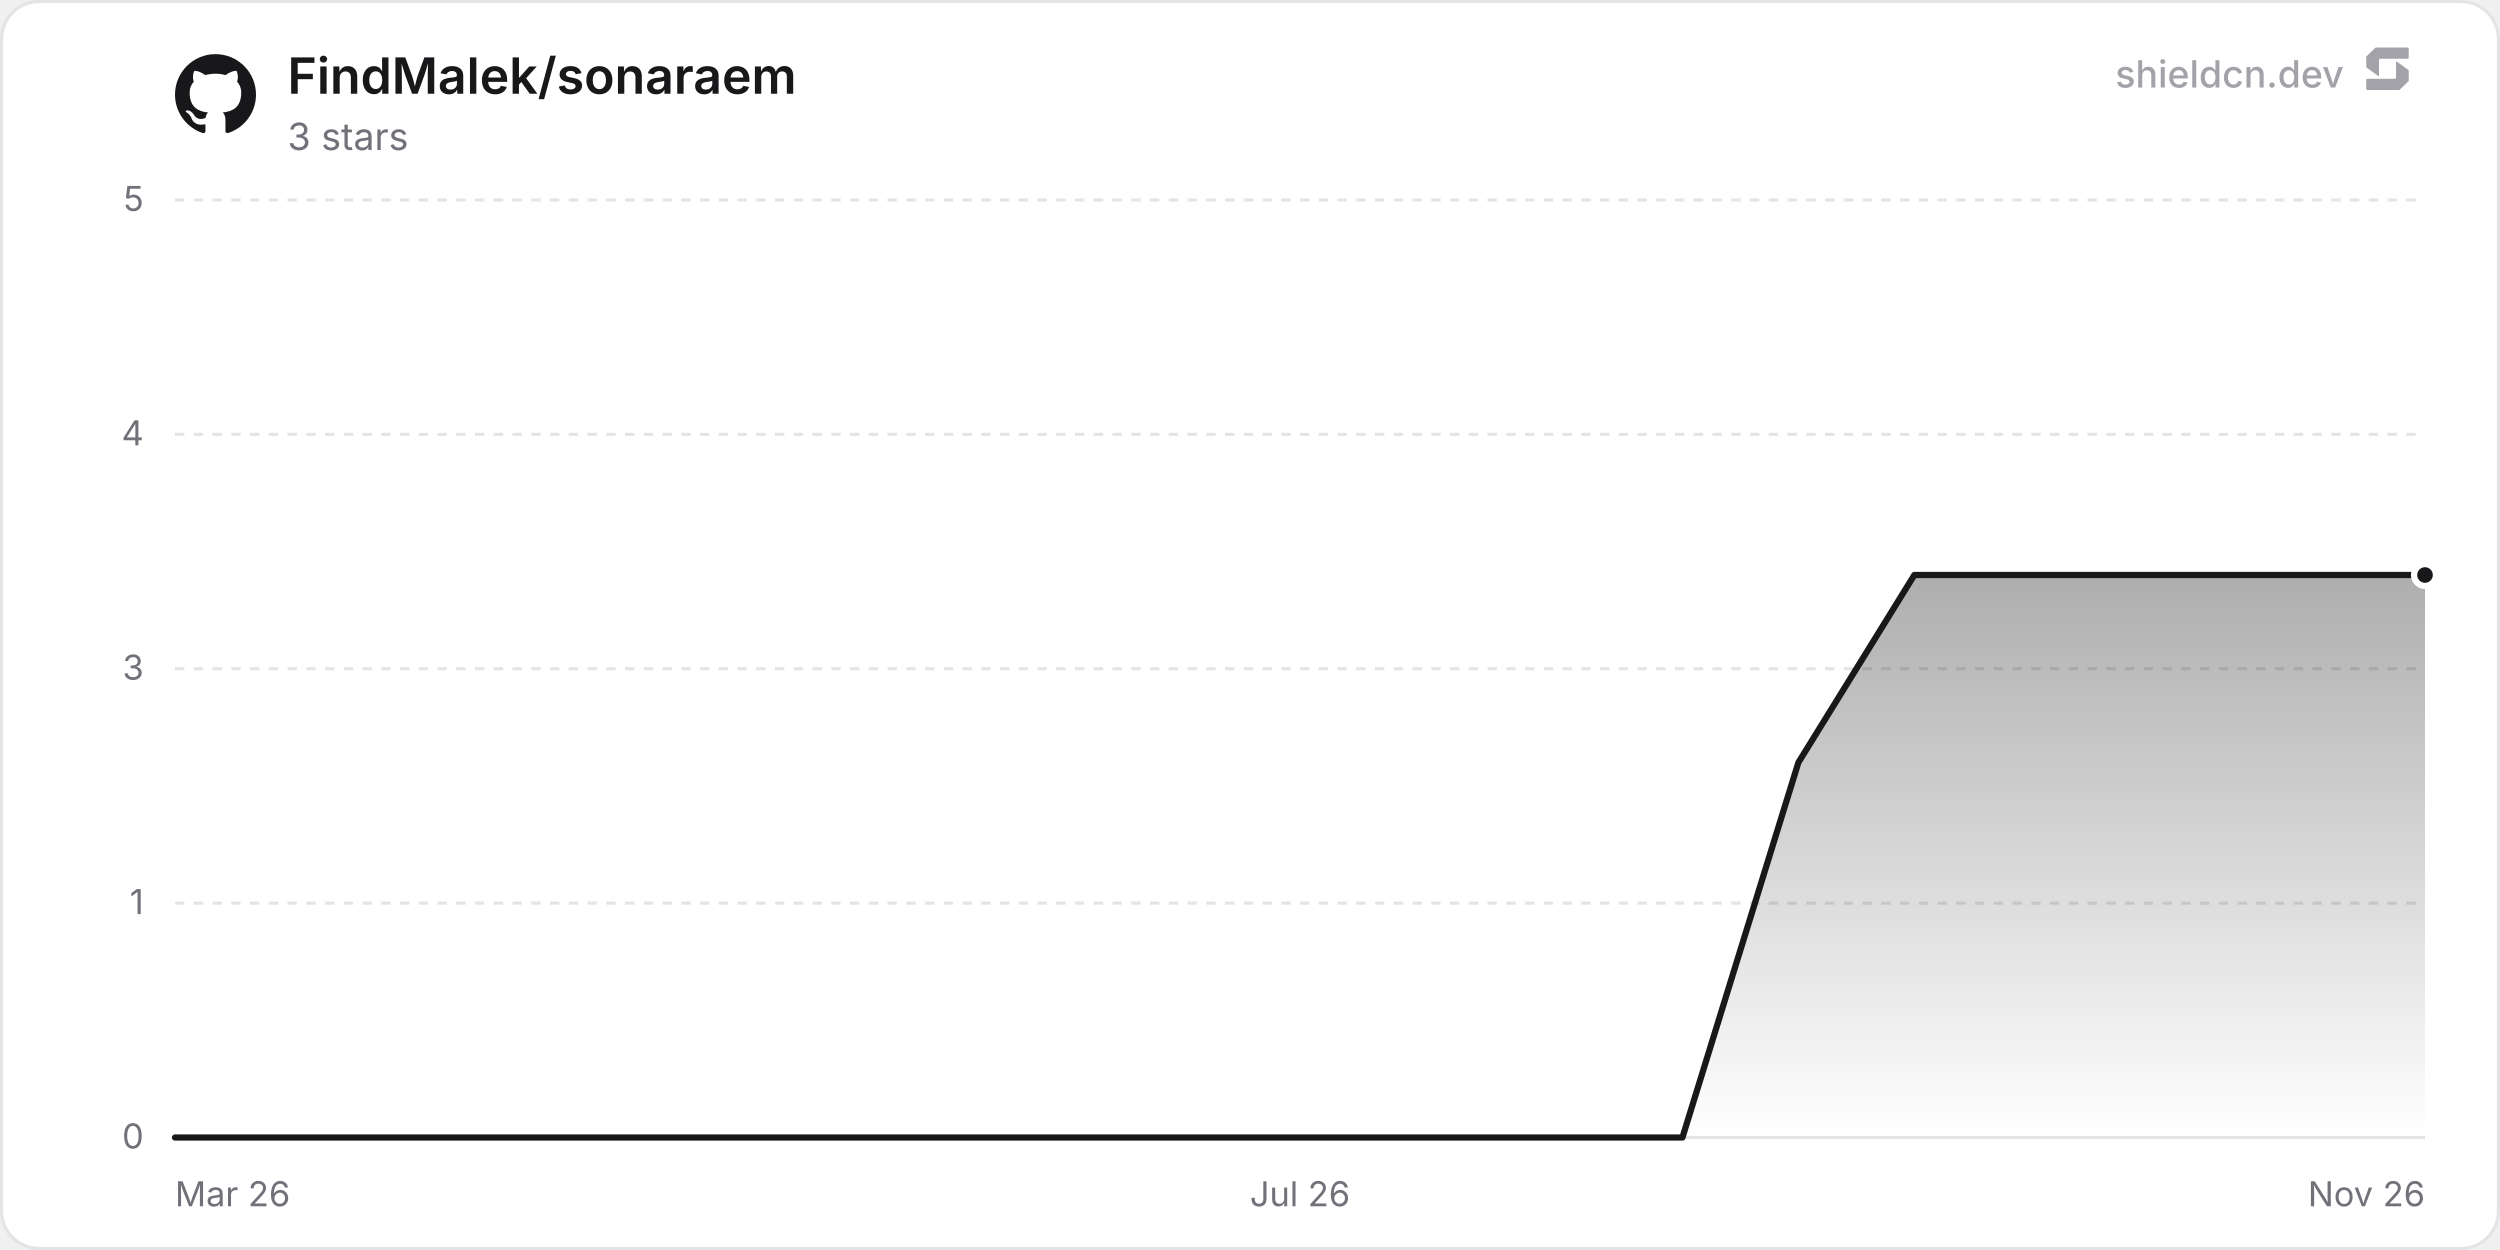
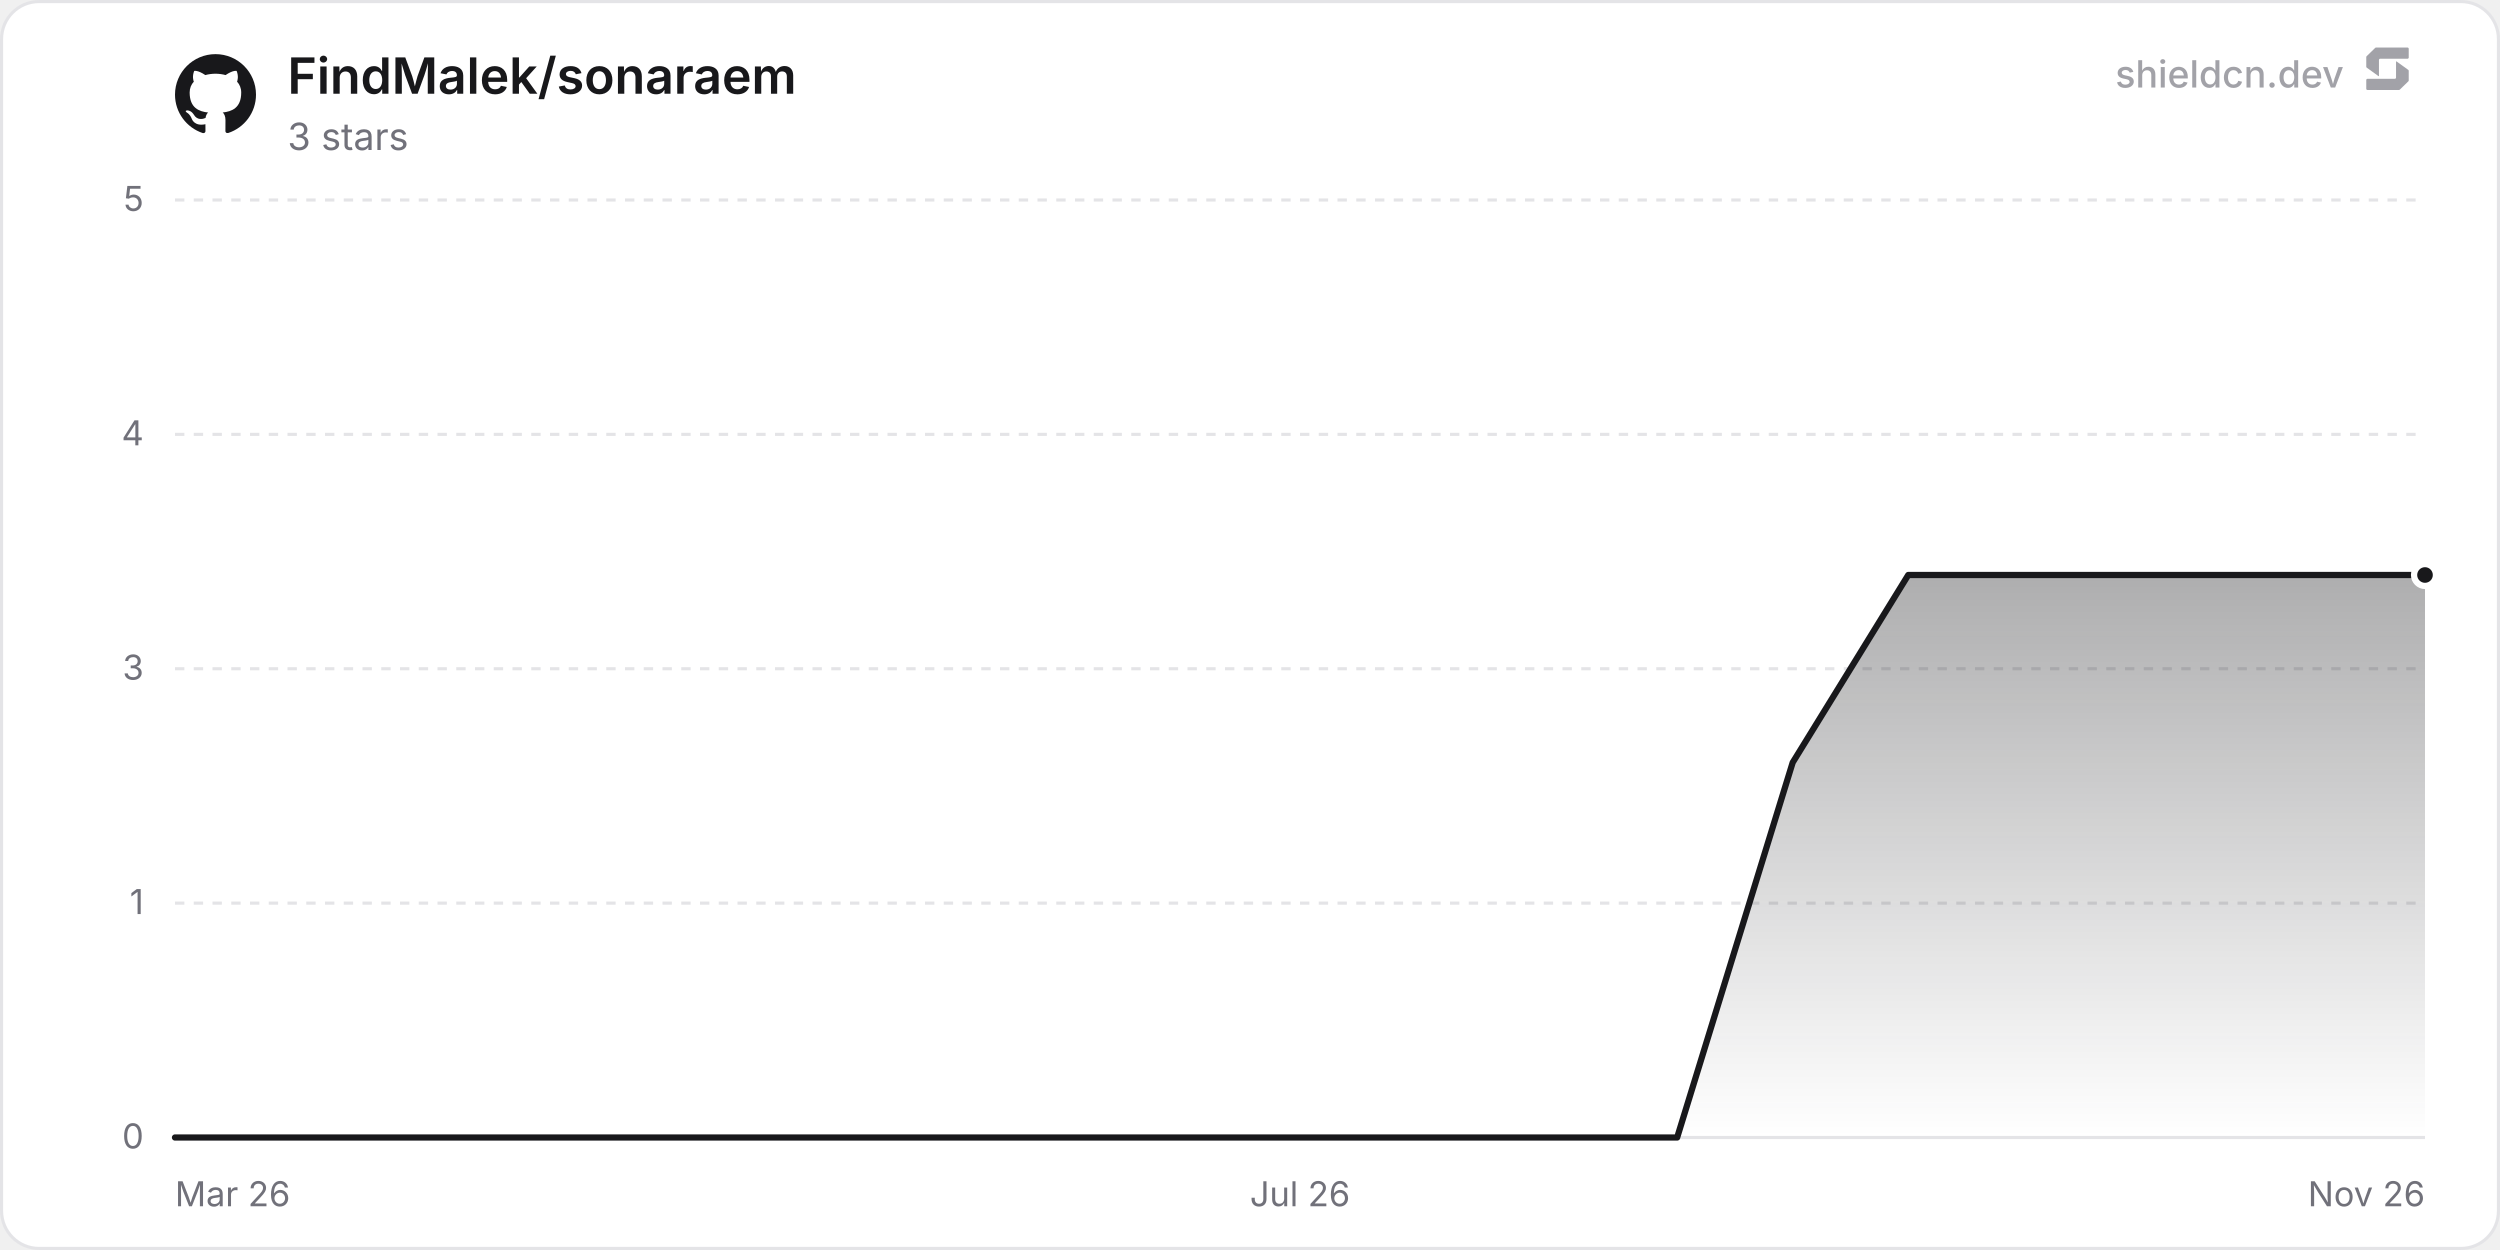
<svg xmlns="http://www.w3.org/2000/svg" width="800" height="400" viewBox="0 0 800 400" role="img" aria-label="FindMalek/sonaraem">
  <defs>
    <linearGradient id="chartFill0" x1="0" y1="0" x2="0" y2="1">
      <stop offset="0%" stop-color="rgba(24, 24, 27, 0.35)" />
      <stop offset="100%" stop-color="rgba(24, 24, 27, 0)" />
    </linearGradient>
  </defs>
  <rect x="0.5" y="0.5" width="799" height="399" rx="12" fill="#ffffff" stroke="#e4e4e7" stroke-width="1" />
  <line x1="56" y1="364" x2="776" y2="364" stroke="#e4e4e7" stroke-width="1" />
  <text x="46" y="367.5" text-anchor="end" font-size="11" fill="#71717a" font-family="'Inter', ui-sans-serif, system-ui, -apple-system, BlinkMacSystemFont, 'Segoe UI', Roboto, Helvetica, Arial, sans-serif">0</text>
  <line x1="56" y1="289" x2="776" y2="289" stroke="#e4e4e7" stroke-width="1" stroke-dasharray="3 3" />
  <text x="46" y="292.5" text-anchor="end" font-size="11" fill="#71717a" font-family="'Inter', ui-sans-serif, system-ui, -apple-system, BlinkMacSystemFont, 'Segoe UI', Roboto, Helvetica, Arial, sans-serif">1</text>
  <line x1="56" y1="214" x2="776" y2="214" stroke="#e4e4e7" stroke-width="1" stroke-dasharray="3 3" />
  <text x="46" y="217.5" text-anchor="end" font-size="11" fill="#71717a" font-family="'Inter', ui-sans-serif, system-ui, -apple-system, BlinkMacSystemFont, 'Segoe UI', Roboto, Helvetica, Arial, sans-serif">3</text>
  <line x1="56" y1="139" x2="776" y2="139" stroke="#e4e4e7" stroke-width="1" stroke-dasharray="3 3" />
  <text x="46" y="142.5" text-anchor="end" font-size="11" fill="#71717a" font-family="'Inter', ui-sans-serif, system-ui, -apple-system, BlinkMacSystemFont, 'Segoe UI', Roboto, Helvetica, Arial, sans-serif">4</text>
  <line x1="56" y1="64" x2="776" y2="64" stroke="#e4e4e7" stroke-width="1" stroke-dasharray="3 3" />
  <text x="46" y="67.5" text-anchor="end" font-size="11" fill="#71717a" font-family="'Inter', ui-sans-serif, system-ui, -apple-system, BlinkMacSystemFont, 'Segoe UI', Roboto, Helvetica, Arial, sans-serif">5</text>
  <text x="56" y="386" text-anchor="start" font-size="11" fill="#71717a" font-family="'Inter', ui-sans-serif, system-ui, -apple-system, BlinkMacSystemFont, 'Segoe UI', Roboto, Helvetica, Arial, sans-serif">Mar 26</text>
  <text x="416" y="386" text-anchor="middle" font-size="11" fill="#71717a" font-family="'Inter', ui-sans-serif, system-ui, -apple-system, BlinkMacSystemFont, 'Segoe UI', Roboto, Helvetica, Arial, sans-serif">Jul 26</text>
  <text x="776" y="386" text-anchor="end" font-size="11" fill="#71717a" font-family="'Inter', ui-sans-serif, system-ui, -apple-system, BlinkMacSystemFont, 'Segoe UI', Roboto, Helvetica, Arial, sans-serif">Nov 26</text>
-   <path d="M56 364 L74.55 364 L111.66 364 L130.21 364 L148.77 364 L185.87 364 L204.42 364 L222.98 364 L260.08 364 L278.64 364 L297.19 364 L334.3 364 L352.85 364 L371.4 364 L408.51 364 L427.06 364 L464.17 364 L482.72 364 L501.27 364 L538.38 364 L556.93 304 L575.49 244 L612.59 184 L631.14 184 L649.7 184 L686.8 184 L705.36 184 L723.91 184 L761.02 184 L776 184 L776 364 L56 364 Z" fill="url(#chartFill0)" />
-   <path d="M56 364 L74.55 364 L111.66 364 L130.21 364 L148.77 364 L185.87 364 L204.42 364 L222.98 364 L260.08 364 L278.64 364 L297.19 364 L334.3 364 L352.85 364 L371.4 364 L408.51 364 L427.06 364 L464.17 364 L482.72 364 L501.27 364 L538.38 364 L556.93 304 L575.49 244 L612.59 184 L631.14 184 L649.7 184 L686.8 184 L705.36 184 L723.91 184 L761.02 184 L776 184" fill="none" stroke="#18181b" stroke-width="2" stroke-linejoin="round" stroke-linecap="round" />
+   <path d="M56 364 L74.49 364 L111.46 364 L129.95 364 L148.44 364 L185.42 364 L203.9 364 L222.39 364 L259.37 364 L277.86 364 L296.34 364 L333.32 364 L351.81 364 L370.3 364 L407.27 364 L425.76 364 L462.74 364 L481.22 364 L499.71 364 L536.69 364 L555.18 304 L573.66 244 L610.64 184 L629.13 184 L647.62 184 L684.59 184 L703.08 184 L721.57 184 L758.54 184 L776 184 L776 364 L56 364 Z" fill="url(#chartFill0)" />
+   <path d="M56 364 L74.49 364 L111.46 364 L129.95 364 L148.44 364 L185.42 364 L203.9 364 L222.39 364 L259.37 364 L277.86 364 L296.34 364 L333.32 364 L351.81 364 L370.3 364 L407.27 364 L425.76 364 L462.74 364 L481.22 364 L499.71 364 L536.69 364 L555.18 304 L573.66 244 L610.64 184 L629.13 184 L647.62 184 L684.59 184 L703.08 184 L721.57 184 L758.54 184 L776 184" fill="none" stroke="#18181b" stroke-width="2" stroke-linejoin="round" stroke-linecap="round" />
  <circle cx="776" cy="184" r="3.5" fill="#18181b" stroke="#ffffff" stroke-width="2" />
  <g transform="translate(56, 17) scale(1.08)" fill="#18181b">
    <path d="M12 .297c-6.63 0-12 5.373-12 12 0 5.303 3.438 9.8 8.205 11.385.6.113.82-.258.82-.577 0-.285-.01-1.04-.015-2.04-3.338.724-4.042-1.61-4.042-1.61C4.422 18.07 3.633 17.7 3.633 17.7c-1.087-.744.084-.729.084-.729 1.205.084 1.838 1.236 1.838 1.236 1.07 1.835 2.809 1.305 3.495.998.108-.776.417-1.305.76-1.605-2.665-.3-5.466-1.332-5.466-5.93 0-1.31.465-2.38 1.235-3.22-.135-.303-.54-1.523.105-3.176 0 0 1.005-.322 3.3 1.23.96-.267 1.98-.399 3-.405 1.02.006 2.04.138 3 .405 2.28-1.552 3.285-1.23 3.285-1.23.645 1.653.24 2.873.12 3.176.765.84 1.23 1.91 1.23 3.22 0 4.61-2.805 5.625-5.475 5.92.42.36.81 1.096.81 2.22 0 1.606-.015 2.896-.015 3.286 0 .315.21.69.825.57C20.565 22.092 24 17.592 24 12.297c0-6.627-5.373-12-12-12" />
  </g>
  <text x="92" y="30" font-size="16" font-weight="600" fill="#18181b" font-family="'Inter', ui-sans-serif, system-ui, -apple-system, BlinkMacSystemFont, 'Segoe UI', Roboto, Helvetica, Arial, sans-serif">FindMalek/sonaraem</text>
  <text x="92" y="48" font-size="12" fill="#71717a" font-family="'Inter', ui-sans-serif, system-ui, -apple-system, BlinkMacSystemFont, 'Segoe UI', Roboto, Helvetica, Arial, sans-serif">3 stars</text>
  <g fill-opacity="0.65">
    <text x="750" y="28" text-anchor="end" font-size="12" font-weight="500" fill="#71717a" font-family="'Inter', ui-sans-serif, system-ui, -apple-system, BlinkMacSystemFont, 'Segoe UI', Roboto, Helvetica, Arial, sans-serif">shieldcn.dev</text>
    <g transform="translate(756, 14) scale(0.01)" fill="#71717a">
      <path d="M1088.4,565.1c-6.5-4.7-15.5,0-15.5,7.9v510.2c0,21.3-18.1,38.6-40.4,38.6H160.9c-22.3,0-40.4,17.3-40.4,38.6v280.8c0,21.3,18.1,38.6,40.4,38.6h1004.5c10.8,0,21.2-4.2,28.8-11.6l273.4-266.3c7.4-7.2,11.6-16.9,11.6-27v-308.7c0-12.1-5.9-23.5-16.1-30.8l-374.7-270.3Z" />
      <path d="M511.2,1035.9c6.5,4.7,15.5,0,15.5-7.9v-510.2c0-21.3,18.1-38.6,40.4-38.6h871.7c22.3,0,40.4-17.3,40.4-38.6V159.7c0-21.3-18.1-38.6-40.4-38.6H434.3c-10.8,0-21.2,4.2-28.8,11.6L132,399c-7.4,7.2-11.6,16.9-11.6,27v308.7c0,12.1,5.9,23.5,16.1,30.8l374.7,270.3Z" />
    </g>
  </g>
</svg>
